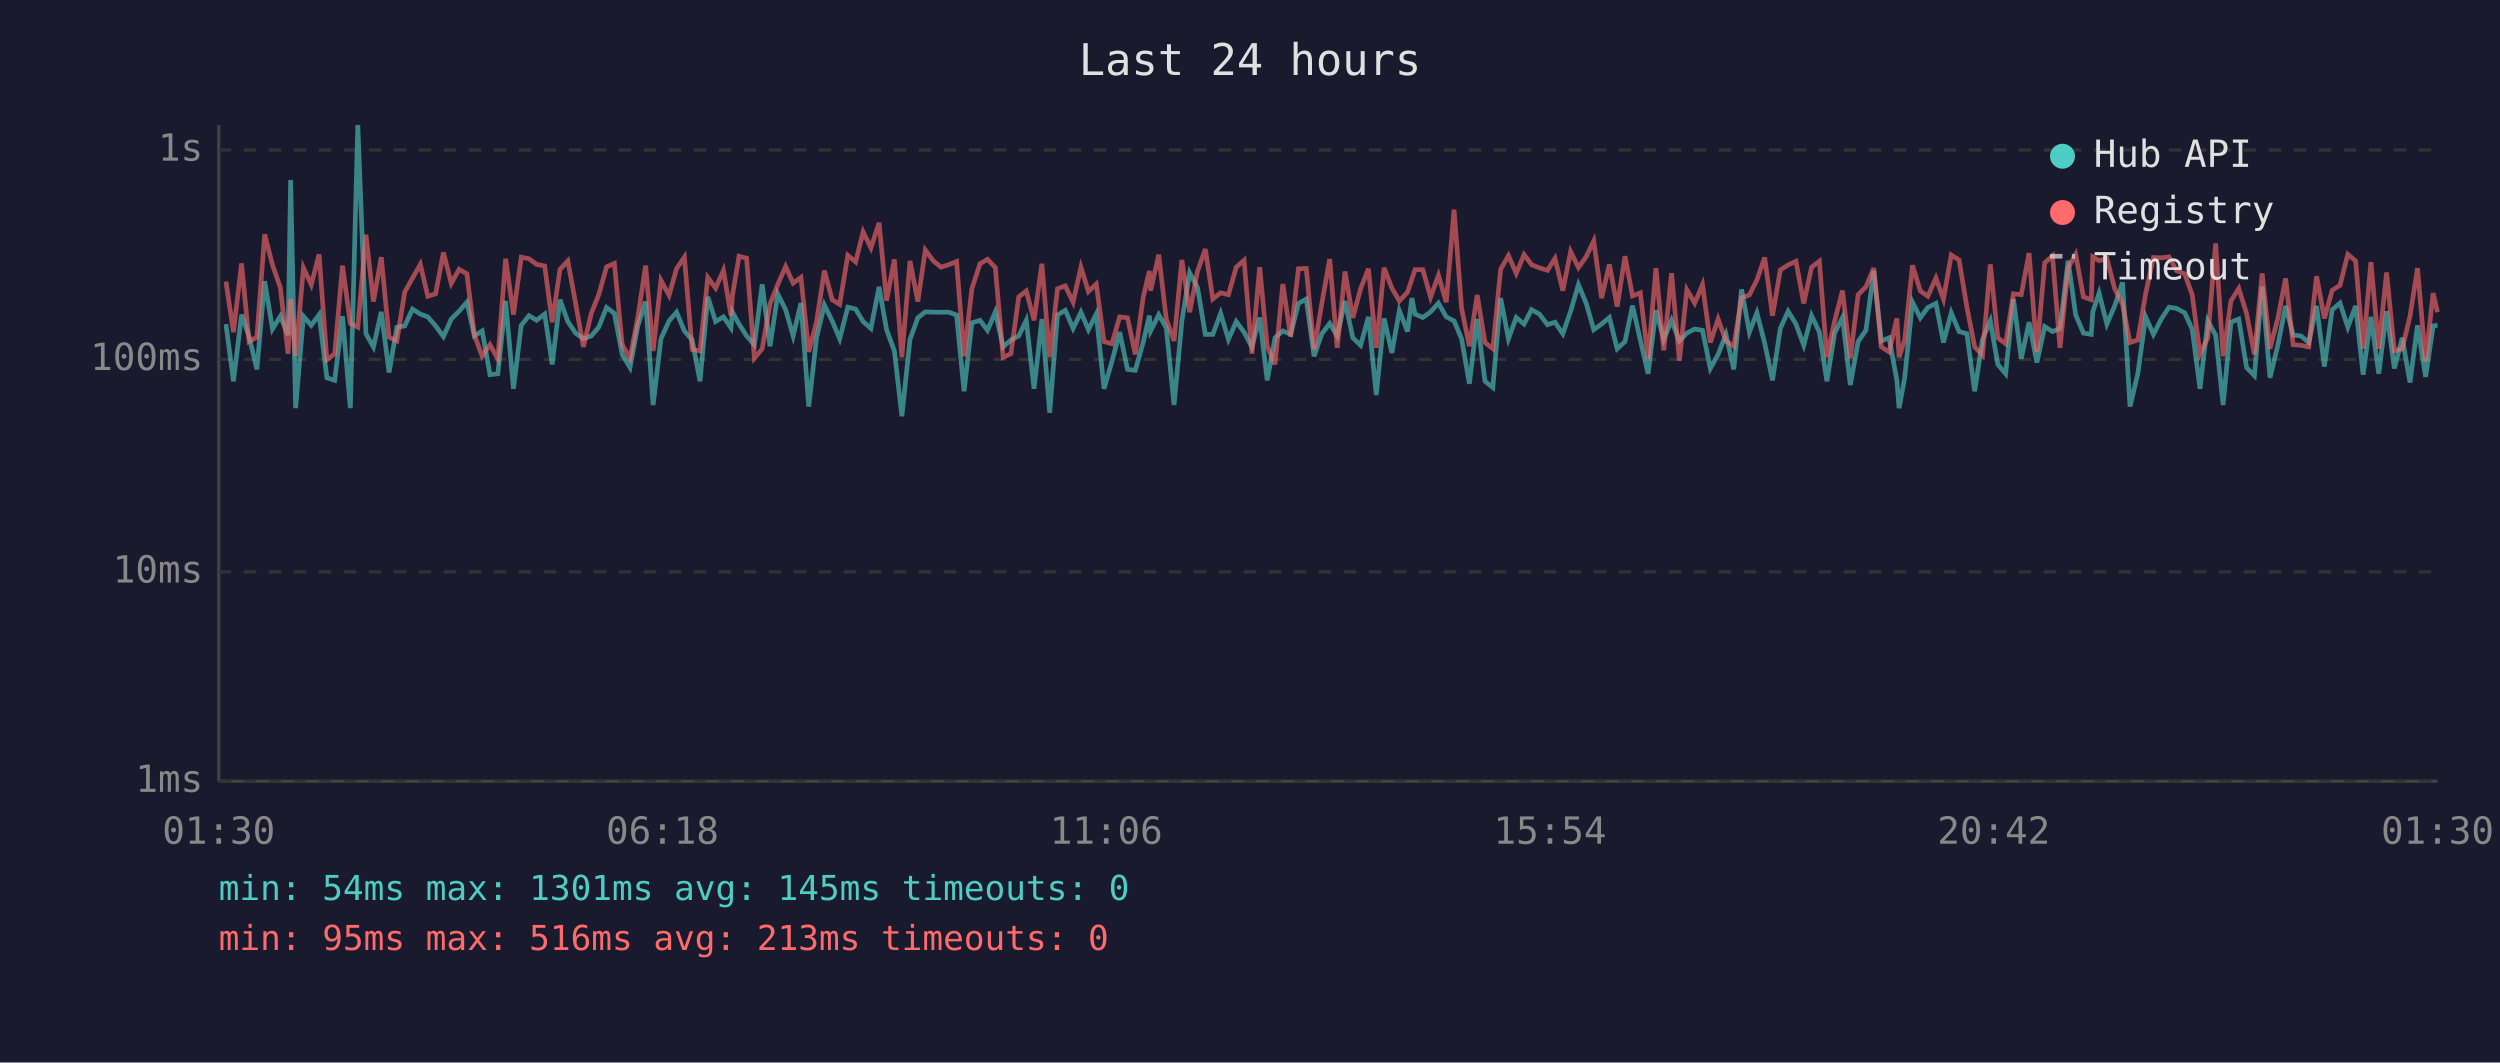
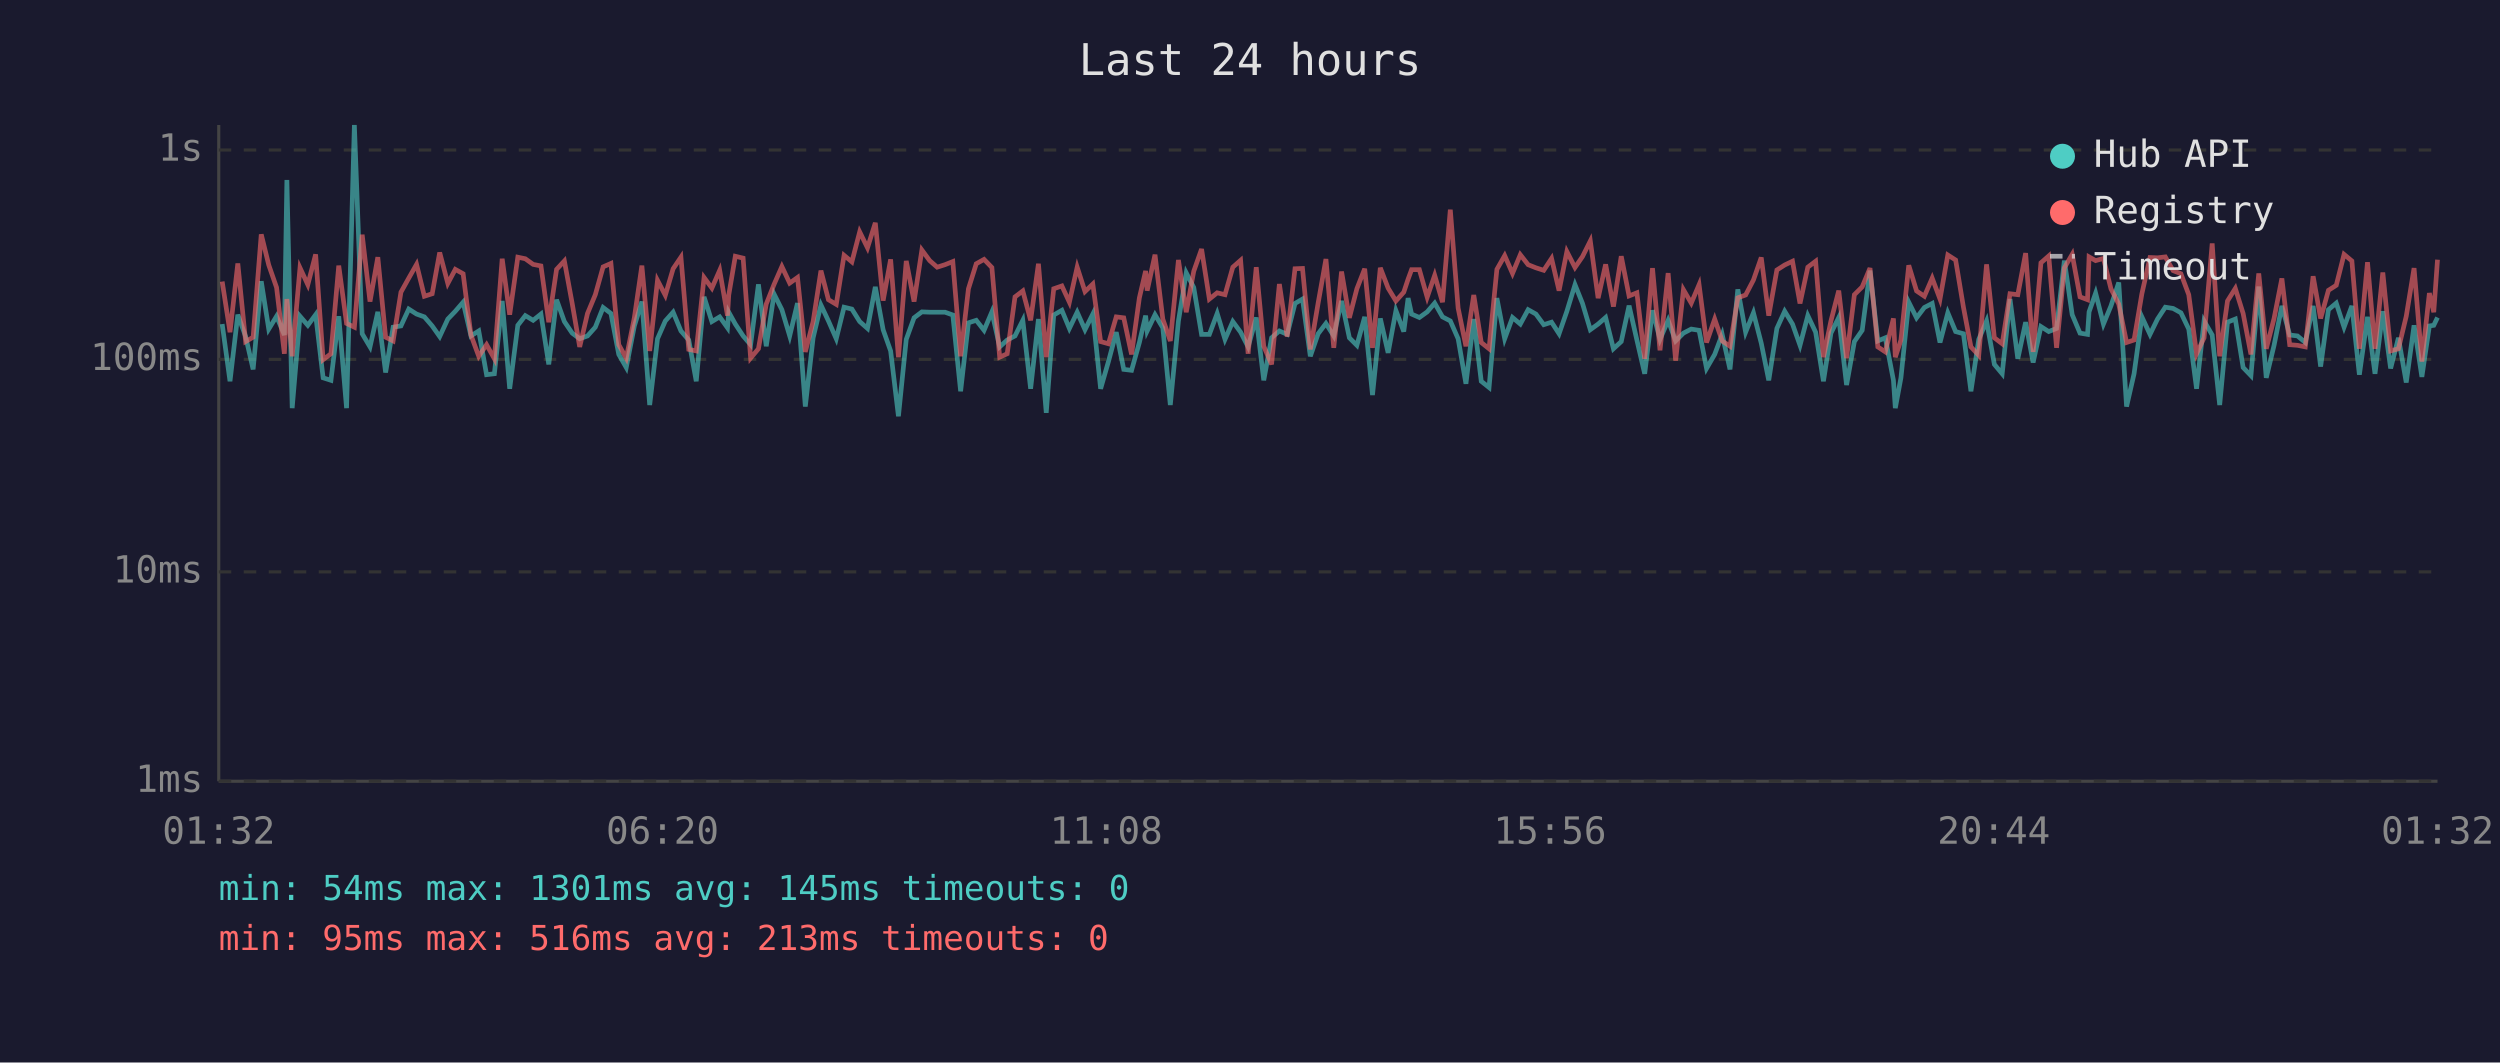
<svg xmlns="http://www.w3.org/2000/svg" viewBox="0 0 800 340" font-family="monospace" font-size="12">
  <rect width="800" height="340" fill="#1a1a2e" />
  <text x="400" y="24" fill="#e0e0e0" font-size="14" text-anchor="middle">Last 24 hours</text>
  <line x1="70" y1="40" x2="70" y2="250" stroke="#444" stroke-width="1" />
  <line x1="70" y1="250" x2="780" y2="250" stroke="#444" stroke-width="1" />
  <line x1="70" y1="250" x2="780" y2="250" stroke="#333" stroke-width="1" stroke-dasharray="4" />
  <text x="65" y="250" fill="#888" text-anchor="end" dominant-baseline="middle">1ms</text>
  <line x1="70" y1="183" x2="780" y2="183" stroke="#333" stroke-width="1" stroke-dasharray="4" />
  <text x="65" y="183" fill="#888" text-anchor="end" dominant-baseline="middle">10ms</text>
  <line x1="70" y1="115" x2="780" y2="115" stroke="#333" stroke-width="1" stroke-dasharray="4" />
  <text x="65" y="115" fill="#888" text-anchor="end" dominant-baseline="middle">100ms</text>
  <line x1="70" y1="48" x2="780" y2="48" stroke="#333" stroke-width="1" stroke-dasharray="4" />
  <text x="65" y="48" fill="#888" text-anchor="end" dominant-baseline="middle">1s</text>
-   <text x="70" y="270" fill="#888" text-anchor="middle">01:30</text>
-   <text x="212" y="270" fill="#888" text-anchor="middle">06:18</text>
-   <text x="354" y="270" fill="#888" text-anchor="middle">11:06</text>
-   <text x="496" y="270" fill="#888" text-anchor="middle">15:54</text>
-   <text x="638" y="270" fill="#888" text-anchor="middle">20:42</text>
-   <text x="780" y="270" fill="#888" text-anchor="middle">01:30</text>
-   <polyline points="72.3,103.7 74.7,122.0 77.3,100.7 79.7,107.7 82.2,118.2 84.7,90.0 87.2,105.3 89.7,101.2 92.2,107.2 93.0,57.6 94.6,130.6 97.1,101.2 99.6,104.1 102.1,100.7 104.6,120.9 107.1,121.7 109.6,101.2 112.1,130.6 114.5,40.0 117.1,106.8 119.5,111.0 122.0,99.8 124.5,119.2 127.0,104.7 129.5,104.3 132.0,98.9 134.5,100.5 136.9,101.4 139.4,104.3 141.9,107.7 144.4,102.1 146.9,99.6 149.4,96.7 151.8,107.5 154.3,105.9 156.8,119.9 159.3,119.6 161.8,96.3 164.3,124.4 166.8,104.1 169.3,101.0 171.7,102.5 174.3,100.5 176.7,116.6 179.2,95.9 181.7,102.9 184.2,106.6 186.7,108.4 189.2,107.5 191.6,104.7 194.1,98.4 196.6,100.3 199.1,113.4 201.6,117.6 204.1,104.3 206.6,96.5 209.0,129.6 211.5,108.4 214.1,102.7 216.5,99.9 219.0,105.9 221.5,108.8 224.0,122.0 226.5,95.0 229.0,102.9 231.5,101.4 233.9,104.9 234.4,99.9 236.5,103.7 238.9,107.5 241.4,110.3 243.9,91.0 246.4,110.8 248.9,94.1 251.4,99.1 253.8,107.5 256.3,97.0 258.8,130.1 261.3,108.1 263.8,97.6 266.3,102.7 268.7,108.4 271.3,98.3 273.8,98.9 276.2,102.9 278.7,105.1 281.3,91.8 283.7,105.5 286.2,112.3 288.6,133.2 291.2,108.6 293.7,101.7 296.1,99.8 298.6,99.9 301.1,99.9 303.6,99.9 306.1,100.8 308.5,125.2 311.0,103.3 313.6,102.5 316.0,105.7 318.5,99.8 321.0,111.0 323.5,108.8 326.0,107.5 328.4,102.5 330.9,124.4 333.4,102.1 335.9,132.1 338.4,100.8 340.9,99.3 343.4,105.1 345.9,99.9 348.3,105.5 350.8,100.5 353.3,124.4 355.8,115.7 358.3,106.3 360.8,118.2 363.3,118.5 365.8,109.6 367.8,101.0 368.2,105.9 370.8,100.7 373.2,104.9 375.7,129.6 378.2,102.7 380.7,87.3 383.2,92.0 385.7,107.0 388.1,107.0 390.6,100.3 393.1,108.6 395.6,102.9 398.1,106.3 400.6,111.0 403.1,101.6 405.5,121.7 408.0,108.1 410.5,105.9 413.0,107.0 415.5,97.1 418.0,95.7 420.5,114.0 423.0,106.8 425.5,103.5 427.9,107.5 430.4,96.3 432.9,108.1 435.4,110.5 437.9,101.4 440.4,126.4 442.9,101.9 445.4,112.9 447.8,99.4 450.4,106.1 451.8,95.4 452.8,100.5 455.3,101.6 457.8,99.8 460.3,97.0 462.8,101.4 465.3,102.7 467.7,108.4 470.2,122.8 472.7,102.1 475.2,122.0 477.7,124.0 480.2,95.4 482.7,108.4 485.2,101.6 487.7,103.7 490.1,99.1 492.6,100.5 495.2,103.9 497.6,103.1 500.1,106.8 502.6,99.6 505.1,91.1 507.6,97.1 510.0,105.5 512.5,103.7 515.0,101.6 517.5,111.6 520.0,109.3 522.4,97.8 524.9,108.8 527.4,119.6 529.9,99.3 532.4,108.6 534.9,102.5 537.4,109.1 539.8,106.6 542.3,105.3 544.8,105.7 547.3,117.9 549.8,113.4 552.3,107.0 554.8,118.2 557.3,92.6 559.8,106.3 562.2,100.1 564.7,109.8 567.2,121.7 569.7,105.1 572.2,99.6 574.7,103.7 577.2,110.5 579.7,101.0 582.2,106.3 584.6,122.0 587.1,106.6 589.6,101.6 592.1,123.2 594.6,109.3 597.1,105.7 599.6,86.6 602.0,109.1 604.5,108.1 607.0,121.7 607.7,130.6 609.5,120.9 612.0,96.7 614.5,101.7 616.9,98.4 619.5,97.1 621.9,109.6 624.4,100.1 626.9,106.1 629.4,106.8 631.9,125.2 634.4,108.6 636.9,102.7 639.3,116.6 641.8,119.6 644.3,95.7 646.8,114.8 649.3,103.1 651.8,116.0 654.3,104.5 656.8,106.1 659.2,105.1 661.8,83.4 664.2,100.7 666.7,106.6 669.2,107.0 669.7,99.8 671.7,93.8 674.2,103.7 676.7,97.9 679.2,90.4 681.6,130.1 684.1,119.6 686.6,101.4 689.1,107.0 691.6,102.1 694.1,98.3 696.5,98.7 699.1,100.1 701.5,105.3 704.0,124.4 706.5,102.7 709.0,107.2 711.4,129.6 713.9,103.1 716.4,102.1 718.9,117.6 721.4,120.2 723.9,91.7 726.4,120.9 728.9,110.5 731.4,97.9 733.8,107.2 736.3,107.5 738.8,109.6 741.3,97.9 743.8,117.3 746.3,99.1 748.8,97.0 751.3,104.7 753.8,97.9 756.2,119.9 758.7,101.4 761.2,119.6 763.7,99.6 766.2,117.9 768.7,108.1 771.2,122.4 773.6,104.1 776.2,120.6 778.6,104.3 780.0,104.1" fill="none" stroke="#4ecdc4" stroke-width="1.5" opacity="0.6" />
-   <polyline points="72.3,90.1 74.7,106.3 77.3,84.3 79.7,109.3 82.2,107.9 84.7,75.0 87.2,84.8 89.7,92.0 92.2,113.2 93.0,95.7 94.6,114.0 97.1,85.7 99.6,91.1 102.1,81.4 104.6,115.1 107.1,113.2 109.6,85.0 112.1,103.5 114.5,104.7 117.1,75.1 119.5,96.5 122.0,82.3 124.5,107.9 127.0,109.1 129.5,93.5 132.0,89.0 134.5,84.6 136.9,94.8 139.4,94.0 141.9,80.8 144.4,90.7 146.9,86.2 149.4,87.6 151.8,107.2 154.3,114.0 156.8,110.3 159.3,114.8 161.8,82.8 164.3,100.7 166.8,82.3 169.3,82.8 171.7,84.6 174.3,85.1 176.7,103.1 179.2,86.2 181.7,83.5 184.2,97.1 186.7,111.0 189.2,100.3 191.6,94.3 194.1,85.4 196.6,84.3 199.1,110.3 201.6,114.6 204.1,101.6 206.6,85.0 209.0,112.3 211.5,89.7 214.1,94.5 216.5,86.0 219.0,82.3 221.5,111.8 224.0,112.3 226.5,88.8 229.0,92.2 231.5,86.5 233.9,101.0 234.4,94.4 236.5,82.0 238.9,82.6 241.4,114.6 243.9,111.6 246.4,97.3 248.9,91.0 251.4,85.3 253.8,90.6 256.3,88.8 258.8,112.6 261.3,102.9 263.8,86.6 266.3,95.9 268.7,97.4 271.3,81.7 273.8,83.8 276.2,74.2 278.7,79.3 281.3,71.3 283.7,96.2 286.2,83.0 288.6,114.3 291.2,83.5 293.7,96.5 296.1,80.0 298.6,83.4 301.1,85.5 303.6,84.7 306.1,83.7 308.5,114.0 311.0,92.4 313.6,84.4 316.0,83.0 318.5,85.6 321.0,114.3 323.5,113.2 326.0,95.0 328.4,93.1 330.9,102.5 333.4,84.4 335.9,114.3 338.4,92.4 340.9,91.5 343.4,96.7 345.9,85.5 348.3,93.3 350.8,90.9 353.3,109.3 355.8,110.0 358.3,101.4 360.8,101.7 363.3,113.4 365.8,95.3 367.8,86.7 368.2,93.0 370.8,81.5 373.2,102.1 375.7,109.1 378.2,83.2 380.7,99.9 383.2,86.8 385.7,79.7 388.1,95.7 390.6,93.7 393.1,94.3 395.6,85.5 398.1,83.3 400.6,113.2 403.1,85.5 405.5,110.8 408.0,116.6 410.5,90.9 413.0,107.7 415.5,86.0 418.0,85.9 420.5,111.8 423.0,97.0 425.5,82.9 427.9,111.3 430.4,86.9 432.9,101.7 435.4,92.4 437.9,86.0 440.4,111.3 442.9,85.7 445.4,92.2 447.8,96.3 450.4,93.5 451.8,89.3 452.8,86.3 455.3,86.3 457.8,95.1 460.3,88.1 462.8,96.7 465.3,67.1 467.7,98.6 470.2,110.8 472.7,94.4 475.2,109.6 477.7,111.6 480.2,86.2 482.7,81.8 485.2,87.5 487.7,81.5 490.1,84.7 492.6,85.7 495.2,86.5 497.6,82.7 500.1,93.0 502.6,80.5 505.1,85.6 507.6,82.1 510.0,77.1 512.5,95.4 515.0,84.6 517.5,98.1 520.0,82.0 522.4,94.7 524.9,93.7 527.4,114.8 529.9,85.8 532.4,112.1 534.9,87.4 537.4,115.4 539.8,92.7 542.3,97.0 544.8,91.1 547.3,109.6 549.8,102.1 552.3,109.1 554.8,110.8 557.3,95.3 559.8,94.4 562.2,89.6 564.7,82.4 567.2,101.0 569.7,86.4 572.2,84.8 574.7,83.6 577.2,97.1 579.7,85.5 582.2,83.6 584.6,114.3 587.1,102.7 589.6,93.0 592.1,114.6 594.6,94.3 597.1,91.8 599.6,85.8 602.0,111.0 604.5,112.6 607.0,101.9 607.7,114.3 609.5,108.8 612.0,84.9 614.5,93.1 616.9,94.8 619.5,89.0 621.9,95.7 624.4,81.6 626.9,83.2 629.4,98.3 631.9,111.0 634.4,113.7 636.9,84.6 639.3,108.1 641.8,110.0 644.3,94.0 646.8,94.3 649.3,81.0 651.8,112.6 654.3,84.1 656.8,81.9 659.2,111.3 661.8,85.7 664.2,81.4 666.7,95.0 669.2,95.9 669.7,82.2 671.7,83.4 674.2,82.7 676.7,92.4 679.2,97.3 681.6,109.6 684.1,108.8 686.6,94.0 689.1,82.4 691.6,82.5 694.1,82.2 696.5,86.6 699.1,87.6 701.5,94.3 704.0,113.2 706.5,108.1 709.0,77.9 711.4,114.0 713.9,96.3 716.4,92.3 718.9,100.3 721.4,113.4 723.9,87.5 726.4,111.6 728.9,101.9 731.4,89.1 733.8,110.3 736.3,110.5 738.8,111.0 741.3,88.4 743.8,101.9 746.3,92.9 748.8,91.3 751.3,81.4 753.8,83.5 756.2,111.6 758.7,83.9 761.2,111.6 763.7,87.2 766.2,112.3 768.7,111.6 771.2,101.2 773.6,85.8 776.2,115.7 778.6,93.8 780.0,99.9" fill="none" stroke="#ff6b6b" stroke-width="1.5" opacity="0.6" />
+   <text x="70" y="270" fill="#888" text-anchor="middle">01:32</text>
+   <text x="212" y="270" fill="#888" text-anchor="middle">06:20</text>
+   <text x="354" y="270" fill="#888" text-anchor="middle">11:08</text>
+   <text x="496" y="270" fill="#888" text-anchor="middle">15:56</text>
+   <text x="638" y="270" fill="#888" text-anchor="middle">20:44</text>
+   <text x="780" y="270" fill="#888" text-anchor="middle">01:32</text>
+   <polyline points="71.1,103.7 73.6,122.0 76.1,100.7 78.6,107.7 81.0,118.2 83.6,90.0 86.0,105.3 88.5,101.2 91.0,107.2 91.8,57.6 93.5,130.6 96.0,101.2 98.5,104.1 101.0,100.7 103.4,120.9 105.9,121.7 108.4,101.2 110.9,130.6 113.4,40.0 115.9,106.8 118.4,111.0 120.9,99.8 123.4,119.2 125.8,104.7 128.3,104.3 130.8,98.9 133.3,100.5 135.8,101.4 138.3,104.3 140.7,107.7 143.3,102.1 145.7,99.6 148.2,96.7 150.7,107.5 153.2,105.9 155.7,119.9 158.2,119.6 160.7,96.3 163.1,124.4 165.7,104.1 168.1,101.0 170.6,102.5 173.1,100.5 175.6,116.6 178.1,95.9 180.6,102.9 183.1,106.6 185.5,108.4 188.0,107.5 190.5,104.7 193.0,98.4 195.5,100.3 198.0,113.4 200.4,117.6 203.0,104.3 205.4,96.5 207.9,129.6 210.4,108.4 212.9,102.7 215.4,99.9 217.9,105.9 220.4,108.8 222.8,122.0 225.3,95.0 227.8,102.9 230.3,101.4 232.8,104.9 233.2,99.9 235.3,103.7 237.8,107.5 240.2,110.3 242.7,91.0 245.2,110.8 247.7,94.1 250.2,99.1 252.7,107.5 255.2,97.0 257.7,130.1 260.2,108.1 262.7,97.6 265.1,102.7 267.6,108.4 270.1,98.3 272.6,98.9 275.1,102.9 277.6,105.1 280.1,91.8 282.6,105.5 285.0,112.3 287.5,133.2 290.0,108.6 292.5,101.7 295.0,99.8 297.5,99.9 299.9,99.9 302.4,99.9 304.9,100.8 307.4,125.2 309.9,103.3 312.4,102.5 314.9,105.7 317.4,99.8 319.9,111.0 322.3,108.8 324.8,107.5 327.3,102.5 329.8,124.4 332.3,102.1 334.8,132.1 337.2,100.8 339.8,99.3 342.2,105.1 344.7,99.9 347.2,105.5 349.7,100.5 352.2,124.4 354.7,115.7 357.2,106.3 359.6,118.2 362.1,118.5 364.6,109.6 366.6,101.0 367.1,105.9 369.6,100.7 372.1,104.9 374.5,129.6 377.1,102.7 379.6,87.3 382.0,92.0 384.5,107.0 387.0,107.0 389.5,100.3 392.0,108.6 394.5,102.9 397.0,106.3 399.4,111.0 402.0,101.6 404.4,121.7 406.9,108.1 409.4,105.9 411.9,107.0 414.4,97.1 416.8,95.7 419.3,114.0 421.8,106.8 424.3,103.5 426.8,107.5 429.3,96.3 431.8,108.1 434.2,110.5 436.7,101.4 439.2,126.4 441.7,101.9 444.2,112.9 446.7,99.4 449.2,106.1 450.6,95.4 451.7,100.5 454.2,101.6 456.7,99.8 459.1,97.0 461.6,101.4 464.1,102.7 466.6,108.4 469.1,122.8 471.6,102.1 474.0,122.0 476.5,124.0 479.0,95.4 481.5,108.4 484.0,101.6 486.5,103.7 489.0,99.1 491.5,100.5 494.0,103.9 496.5,103.1 498.9,106.8 501.4,99.6 504.0,91.1 506.4,97.1 508.9,105.5 511.4,103.7 513.8,101.6 516.3,111.6 518.8,109.3 521.3,97.8 523.8,108.8 526.3,119.6 528.8,99.3 531.2,108.6 533.8,102.5 536.2,109.1 538.7,106.6 541.2,105.3 543.7,105.7 546.1,117.9 548.7,113.4 551.1,107.0 553.6,118.2 556.1,92.6 558.6,106.3 561.1,100.1 563.6,109.8 566.0,121.7 568.6,105.1 571.1,99.6 573.6,103.7 576.0,110.5 578.5,101.0 581.0,106.3 583.5,122.0 585.9,106.6 588.4,101.6 590.9,123.2 593.4,109.3 595.9,105.7 598.4,86.6 600.9,109.1 603.3,108.1 605.9,121.7 606.5,130.6 608.3,120.9 610.8,96.7 613.3,101.7 615.8,98.4 618.3,97.1 620.8,109.6 623.3,100.1 625.8,106.1 628.3,106.8 630.7,125.2 633.2,108.6 635.7,102.7 638.2,116.6 640.7,119.6 643.2,95.7 645.7,114.8 648.2,103.1 650.6,116.0 653.1,104.5 655.6,106.1 658.1,105.1 660.6,83.4 663.1,100.7 665.6,106.6 668.0,107.0 668.5,99.8 670.6,93.8 673.1,103.7 675.5,97.9 678.0,90.4 680.5,130.1 682.9,119.6 685.4,101.4 688.0,107.0 690.4,102.1 692.9,98.3 695.4,98.7 697.9,100.1 700.4,105.3 702.9,124.4 705.3,102.7 707.9,107.2 710.3,129.6 712.8,103.1 715.3,102.1 717.8,117.6 720.3,120.2 722.8,91.7 725.2,120.9 727.7,110.5 730.2,97.9 732.7,107.2 735.2,107.5 737.7,109.6 740.2,97.9 742.6,117.3 745.1,99.1 747.6,97.0 750.1,104.7 752.6,97.9 755.0,119.9 757.6,101.4 760.0,119.6 762.5,99.6 765.0,117.9 767.5,108.1 770.0,122.4 772.5,104.1 775.0,120.6 777.4,104.3 778.8,104.1 780.0,101.6" fill="none" stroke="#4ecdc4" stroke-width="1.5" opacity="0.6" />
+   <polyline points="71.1,90.1 73.6,106.3 76.1,84.3 78.6,109.3 81.0,107.9 83.6,75.0 86.0,84.8 88.5,92.0 91.0,113.2 91.8,95.7 93.5,114.0 96.0,85.7 98.5,91.1 101.0,81.4 103.4,115.1 105.9,113.2 108.4,85.0 110.9,103.5 113.4,104.7 115.9,75.1 118.4,96.5 120.9,82.3 123.4,107.9 125.8,109.1 128.3,93.5 130.8,89.0 133.3,84.6 135.8,94.8 138.3,94.0 140.7,80.8 143.3,90.7 145.7,86.2 148.2,87.6 150.7,107.2 153.2,114.0 155.7,110.3 158.2,114.8 160.7,82.8 163.1,100.7 165.7,82.3 168.1,82.8 170.6,84.6 173.1,85.1 175.6,103.1 178.1,86.2 180.6,83.5 183.1,97.1 185.5,111.0 188.0,100.3 190.5,94.3 193.0,85.4 195.5,84.3 198.0,110.3 200.4,114.6 203.0,101.6 205.4,85.0 207.9,112.3 210.4,89.7 212.9,94.5 215.4,86.0 217.9,82.3 220.4,111.8 222.8,112.3 225.3,88.8 227.8,92.2 230.3,86.5 232.8,101.0 233.2,94.4 235.3,82.0 237.8,82.6 240.2,114.6 242.7,111.6 245.2,97.3 247.7,91.0 250.2,85.3 252.7,90.6 255.2,88.8 257.7,112.6 260.2,102.9 262.7,86.6 265.1,95.9 267.6,97.4 270.1,81.7 272.6,83.8 275.1,74.2 277.6,79.3 280.1,71.3 282.6,96.2 285.0,83.0 287.5,114.3 290.0,83.5 292.5,96.5 295.0,80.0 297.5,83.4 299.9,85.5 302.4,84.7 304.9,83.7 307.4,114.0 309.9,92.4 312.4,84.4 314.9,83.0 317.4,85.6 319.9,114.3 322.3,113.2 324.8,95.0 327.3,93.1 329.8,102.5 332.3,84.4 334.8,114.3 337.2,92.4 339.8,91.5 342.2,96.7 344.7,85.5 347.2,93.3 349.7,90.9 352.2,109.3 354.7,110.0 357.2,101.4 359.6,101.7 362.1,113.4 364.6,95.3 366.6,86.7 367.1,93.0 369.6,81.5 372.1,102.1 374.5,109.1 377.1,83.2 379.6,99.9 382.0,86.8 384.5,79.7 387.0,95.7 389.5,93.7 392.0,94.3 394.5,85.5 397.0,83.3 399.4,113.2 402.0,85.5 404.4,110.8 406.9,116.6 409.4,90.9 411.9,107.7 414.4,86.0 416.8,85.9 419.3,111.8 421.8,97.0 424.3,82.9 426.8,111.3 429.3,86.9 431.8,101.7 434.2,92.4 436.7,86.0 439.2,111.3 441.7,85.7 444.2,92.2 446.7,96.3 449.2,93.5 450.6,89.3 451.7,86.3 454.2,86.3 456.7,95.1 459.1,88.1 461.6,96.7 464.1,67.1 466.6,98.6 469.1,110.8 471.6,94.4 474.0,109.6 476.5,111.6 479.0,86.2 481.5,81.8 484.0,87.5 486.5,81.5 489.0,84.7 491.5,85.7 494.0,86.5 496.5,82.7 498.9,93.0 501.4,80.5 504.0,85.6 506.4,82.1 508.9,77.1 511.4,95.4 513.8,84.6 516.3,98.1 518.8,82.0 521.3,94.7 523.8,93.7 526.3,114.8 528.8,85.8 531.2,112.1 533.8,87.4 536.2,115.4 538.7,92.7 541.2,97.0 543.7,91.1 546.1,109.6 548.7,102.1 551.1,109.1 553.6,110.8 556.1,95.3 558.6,94.4 561.1,89.6 563.6,82.4 566.0,101.0 568.6,86.4 571.1,84.8 573.6,83.6 576.0,97.1 578.5,85.5 581.0,83.6 583.5,114.3 585.9,102.7 588.4,93.0 590.9,114.6 593.4,94.3 595.9,91.8 598.4,85.8 600.9,111.0 603.3,112.6 605.9,101.9 606.5,114.3 608.3,108.8 610.8,84.9 613.3,93.1 615.8,94.8 618.3,89.0 620.8,95.7 623.3,81.6 625.8,83.2 628.3,98.3 630.7,111.0 633.2,113.7 635.7,84.6 638.2,108.1 640.7,110.0 643.2,94.0 645.7,94.3 648.2,81.0 650.6,112.6 653.1,84.1 655.6,81.9 658.1,111.3 660.6,85.7 663.1,81.4 665.6,95.0 668.0,95.9 668.5,82.2 670.6,83.4 673.1,82.7 675.5,92.4 678.0,97.3 680.5,109.6 682.9,108.8 685.4,94.0 688.0,82.4 690.4,82.5 692.9,82.2 695.4,86.6 697.9,87.6 700.4,94.3 702.9,113.2 705.3,108.1 707.9,77.9 710.3,114.0 712.8,96.3 715.3,92.3 717.8,100.3 720.3,113.4 722.8,87.5 725.2,111.6 727.7,101.9 730.2,89.1 732.7,110.3 735.2,110.5 737.7,111.0 740.2,88.4 742.6,101.9 745.1,92.9 747.6,91.3 750.1,81.4 752.6,83.5 755.0,111.6 757.6,83.9 760.0,111.6 762.5,87.2 765.0,112.3 767.5,111.6 770.0,101.2 772.5,85.8 775.0,115.7 777.4,93.8 778.8,99.9 780.0,83.1" fill="none" stroke="#ff6b6b" stroke-width="1.5" opacity="0.6" />
  <circle cx="660" cy="50" r="4" fill="#4ecdc4" />
  <text x="670" y="50" fill="#e0e0e0" dominant-baseline="middle">Hub API</text>
  <circle cx="660" cy="68" r="4" fill="#ff6b6b" />
  <text x="670" y="68" fill="#e0e0e0" dominant-baseline="middle">Registry</text>
  <line x1="656" y1="82" x2="664" y2="82" stroke="#e0e0e0" stroke-width="1.5" stroke-dasharray="4,3" opacity="0.7" />
  <text x="670" y="86" fill="#e0e0e0" dominant-baseline="middle">Timeout</text>
  <text x="70" y="288" fill="#4ecdc4" font-size="11">min: 54ms  max: 1301ms  avg: 145ms  timeouts: 0</text>
  <text x="70" y="304" fill="#ff6b6b" font-size="11">min: 95ms  max: 516ms  avg: 213ms  timeouts: 0</text>
</svg>
